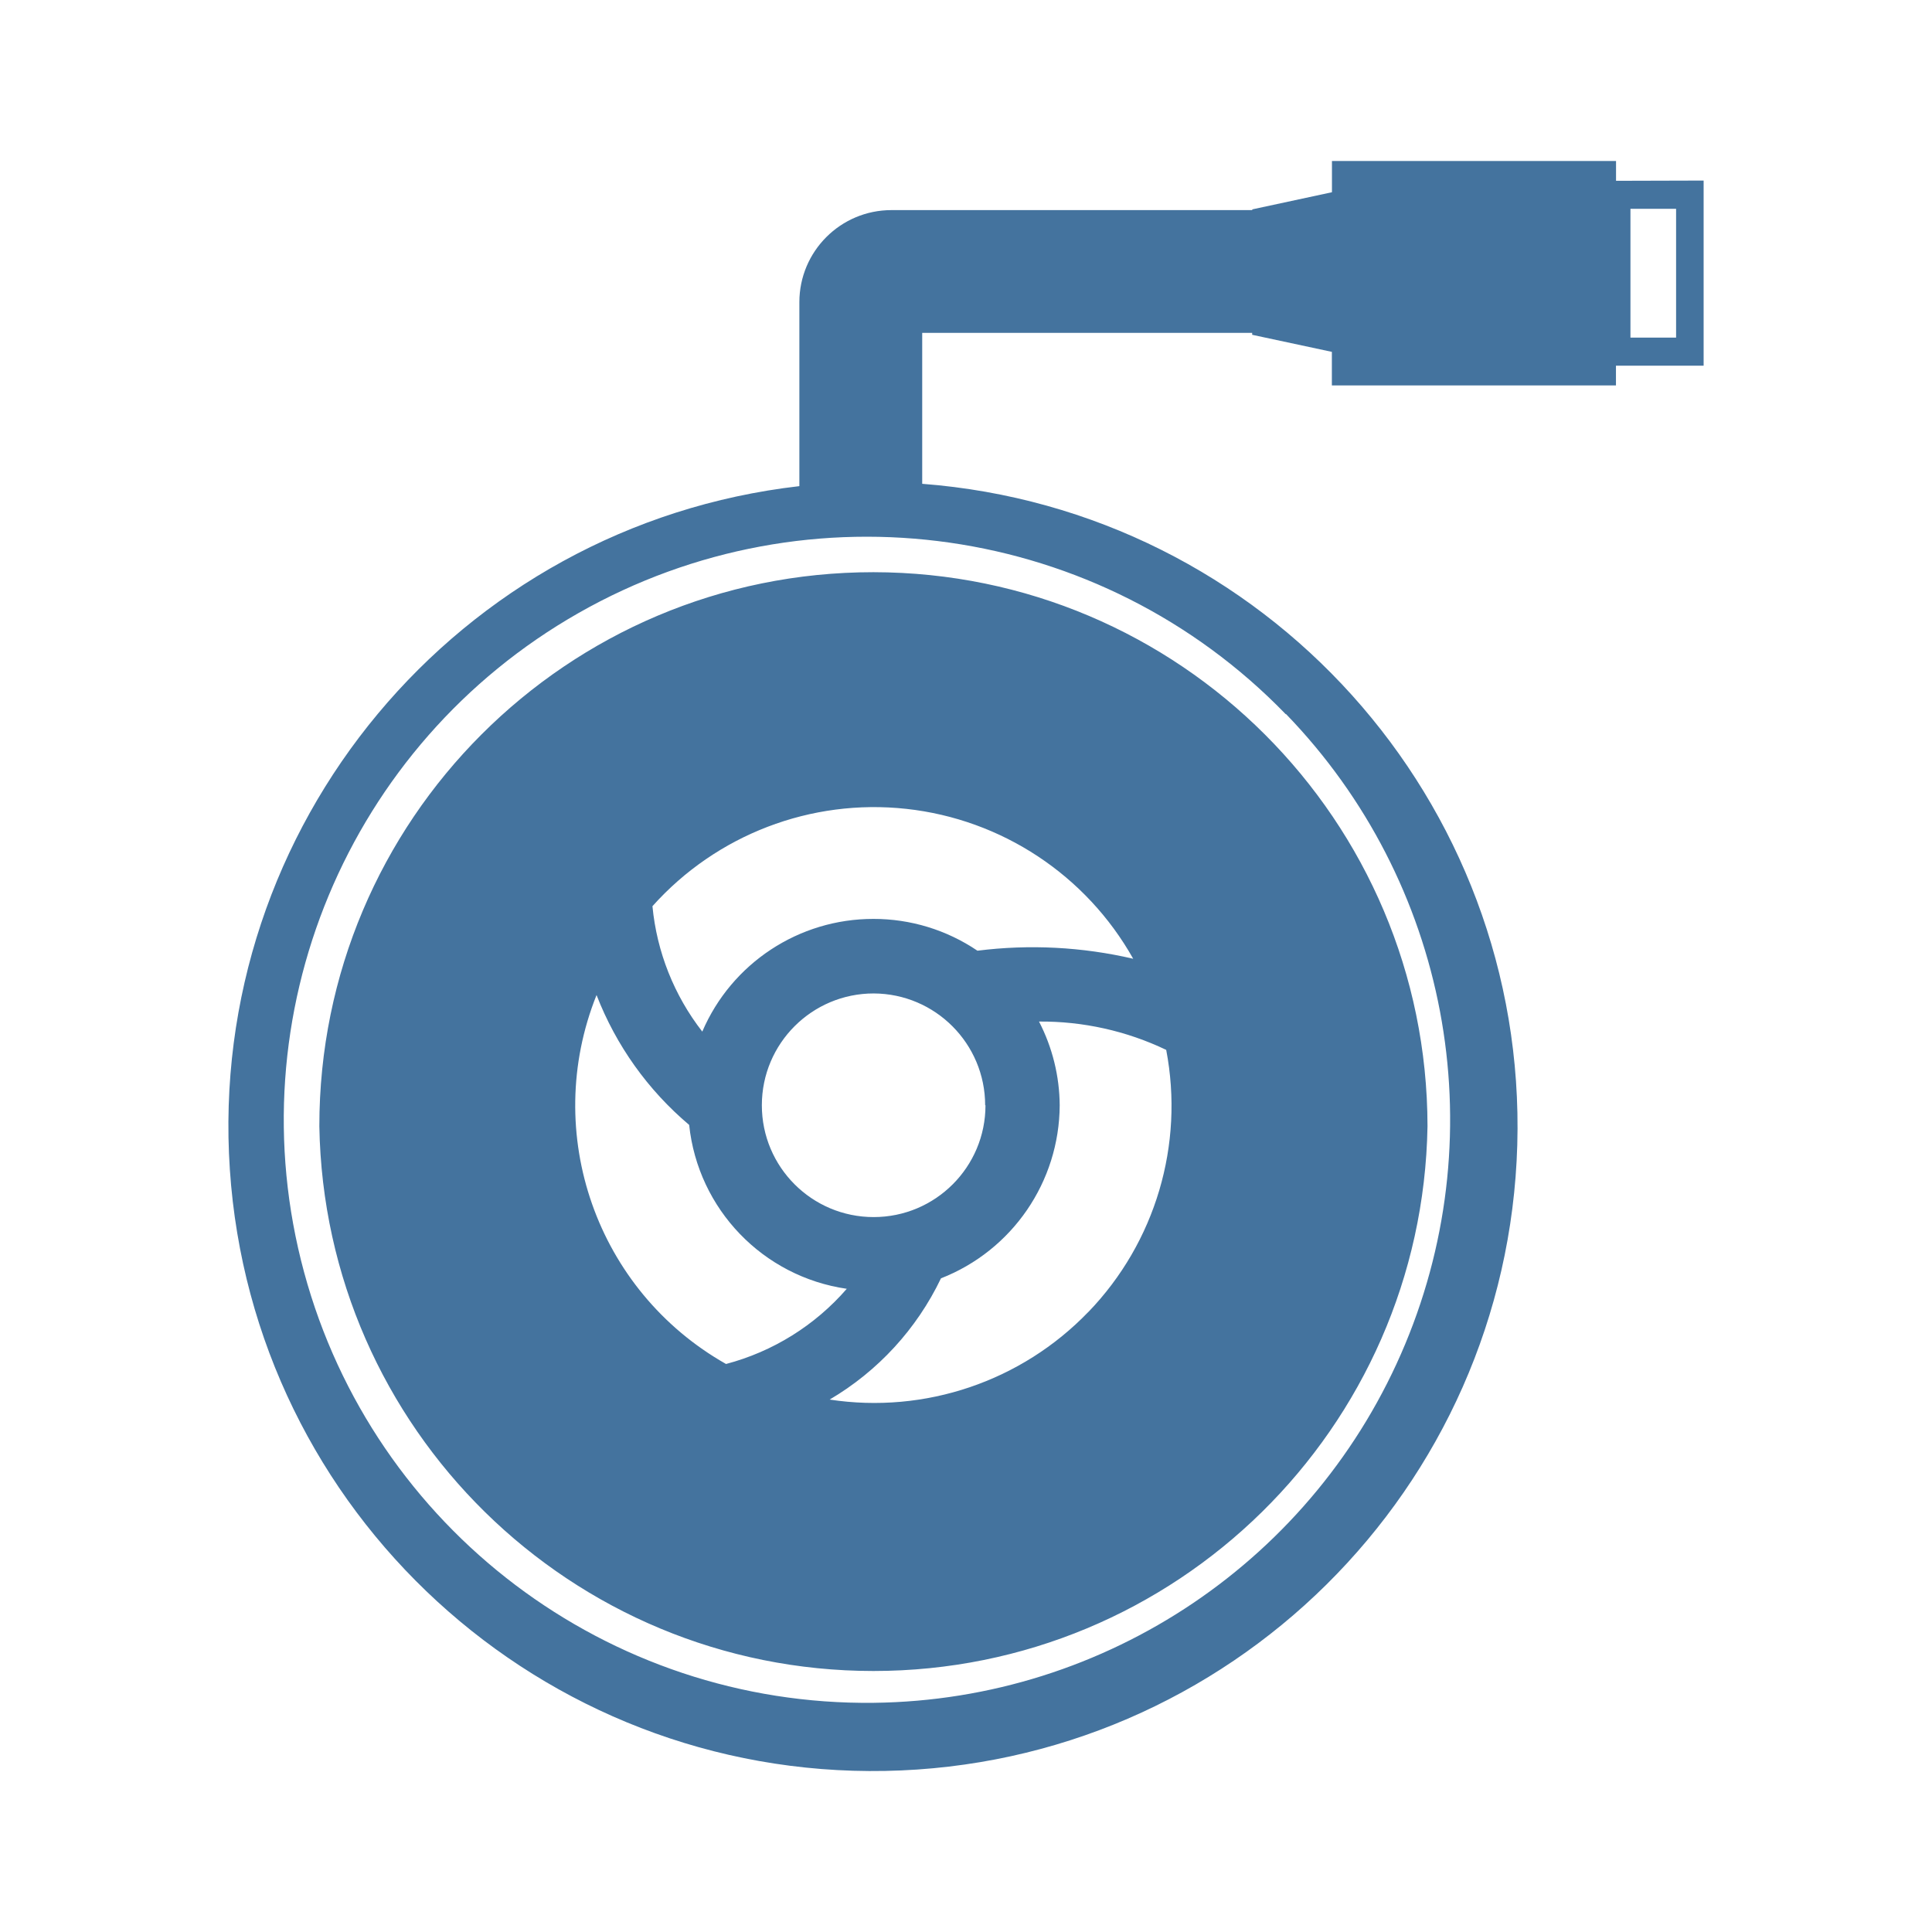
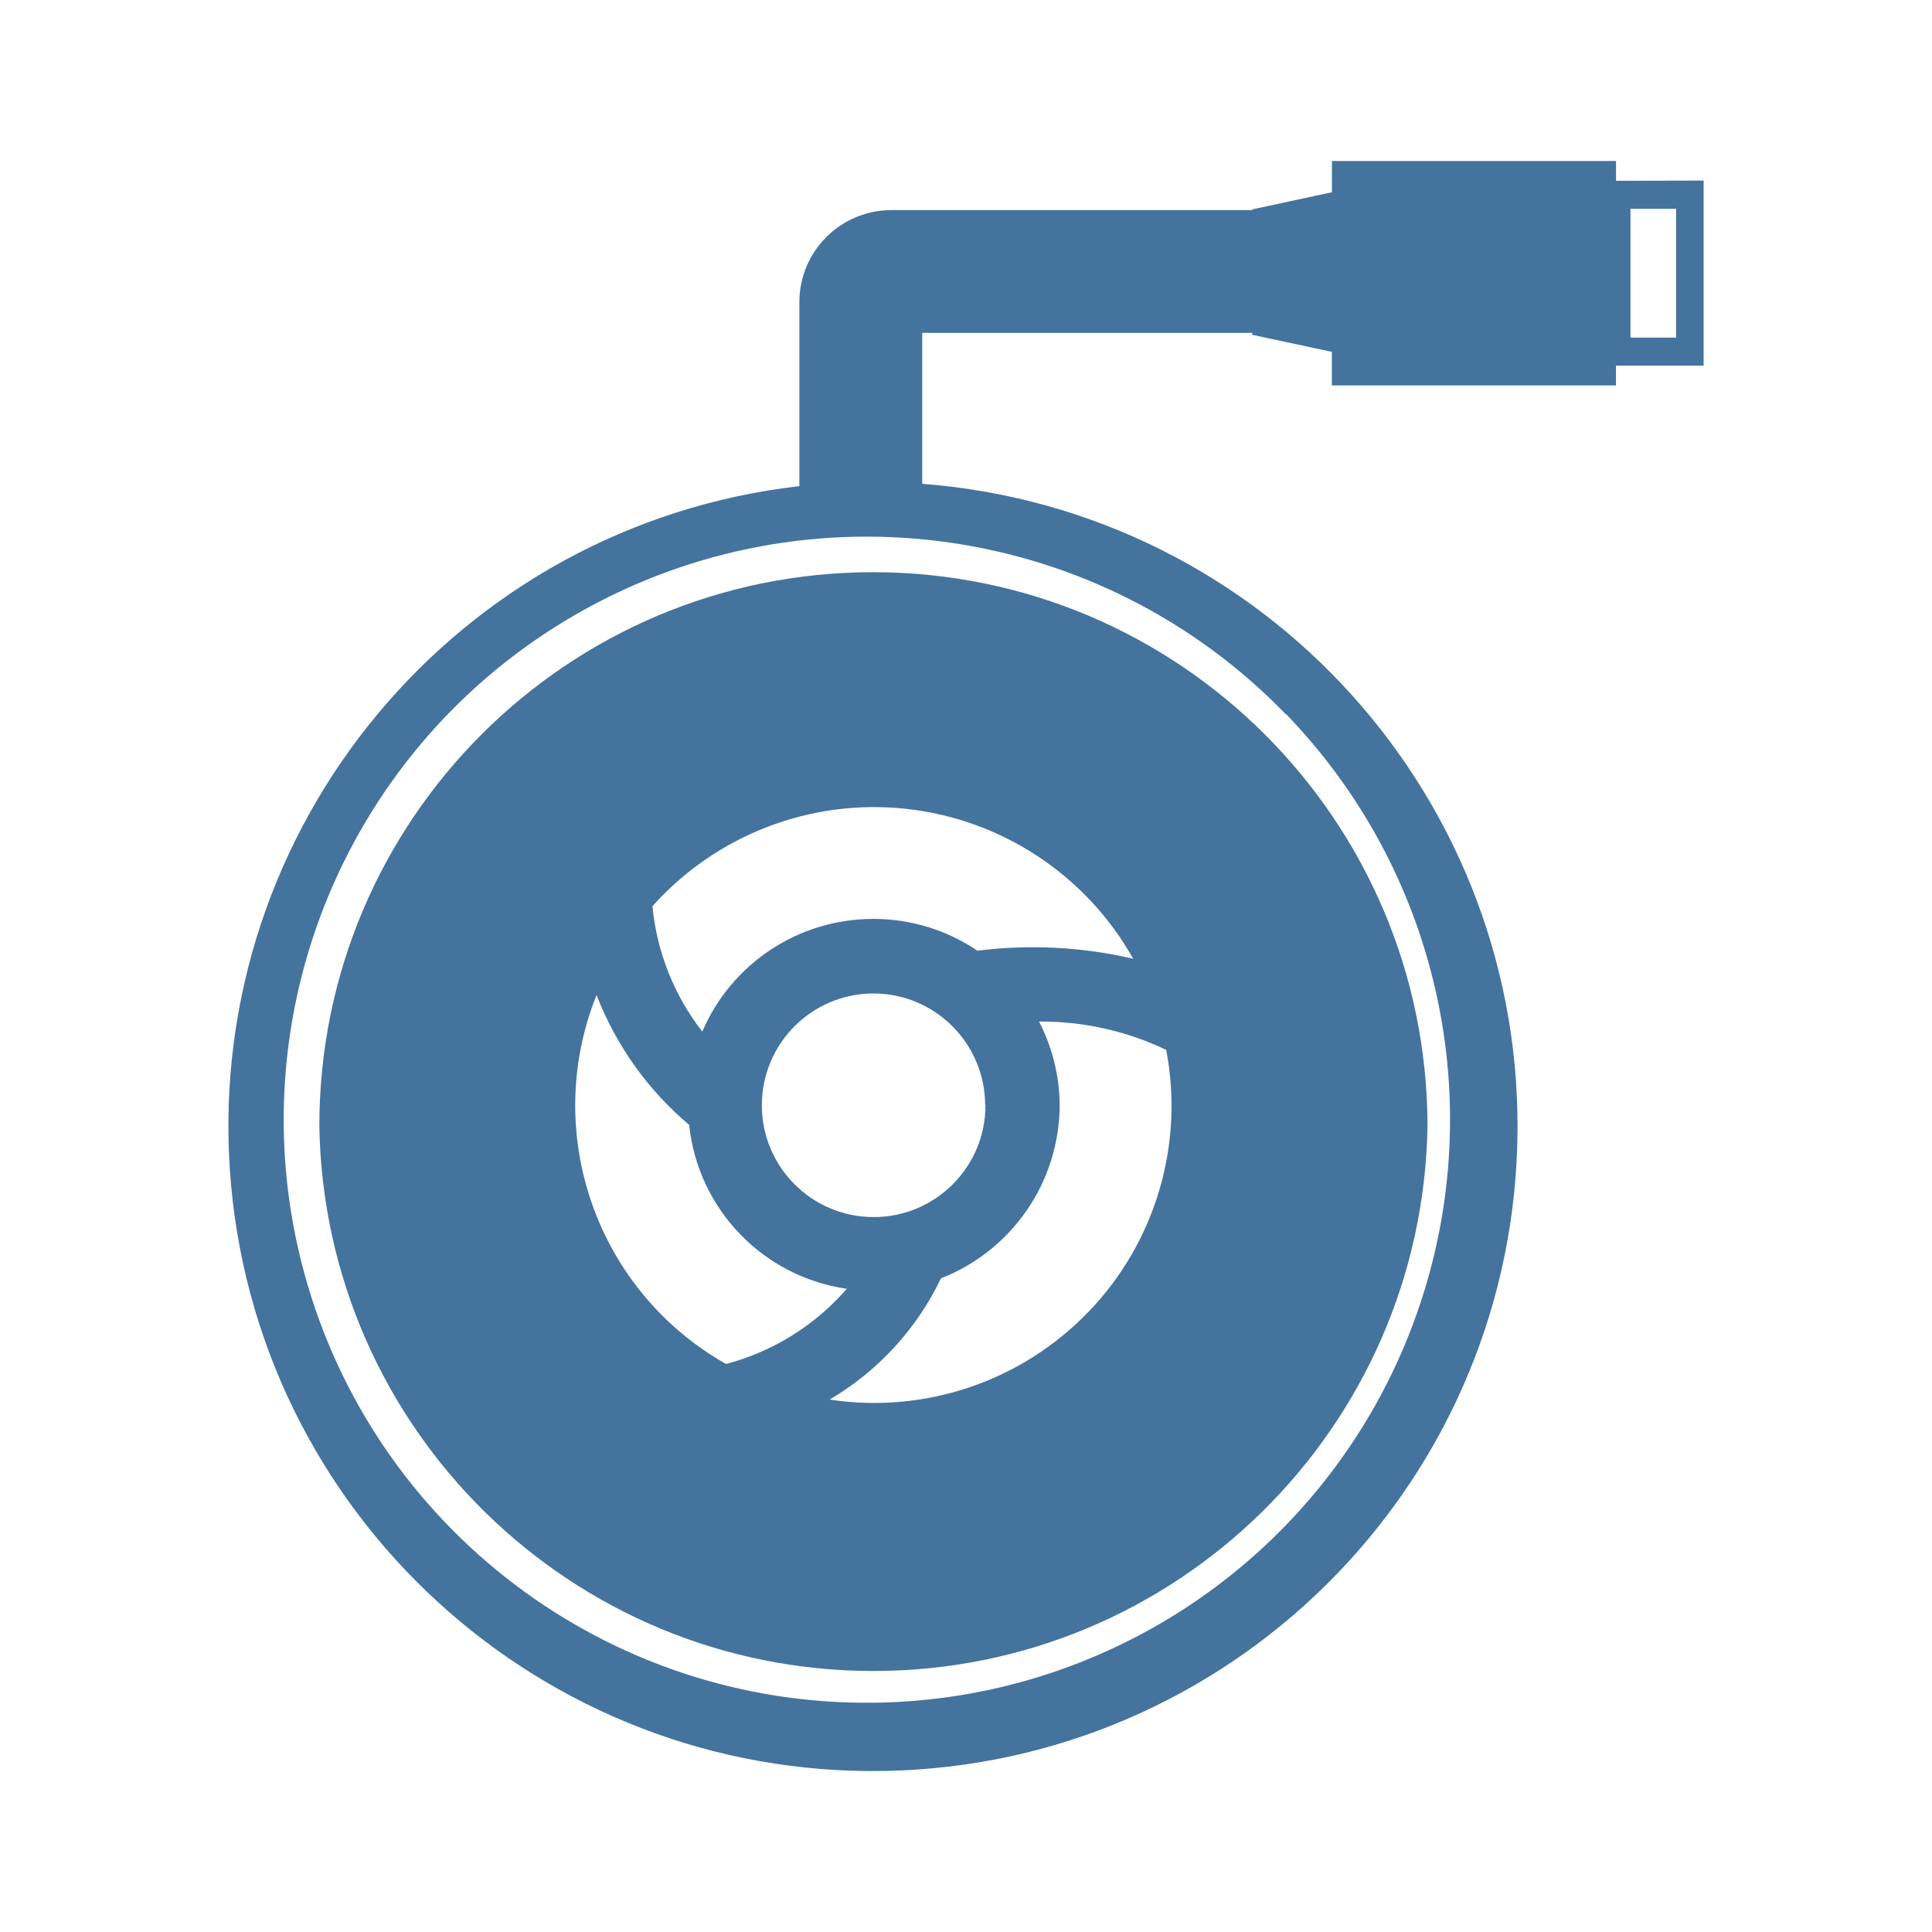
<svg xmlns="http://www.w3.org/2000/svg" viewBox="0 0 24 24">
-   <path fill="#44739e" d="M10.85 7.108a6.88 6.88 0 0 0-6.883 6.883 6.884 6.884 0 0 0 13.766 0 6.89 6.89 0 0 0-6.883-6.883m2.671 9.188a3.69 3.69 0 0 1-3.215 1.09 3.5 3.5 0 0 0 1.383-1.506 2.32 2.32 0 0 0 1.475-2.15 2.3 2.3 0 0 0-.257-1.04 3.6 3.6 0 0 1 1.58.352 3.69 3.69 0 0 1-.966 3.255Zm-1.379-4.486a2.3 2.3 0 0 0-1.292-.395 2.31 2.31 0 0 0-2.126 1.4 3 3 0 0 1-.619-1.558 3.693 3.693 0 0 1 5.972.653 5.5 5.5 0 0 0-1.935-.1m.1 1.92a1.389 1.389 0 1 1-1.388-1.389 1.39 1.39 0 0 1 1.384 1.389Zm-4.831-1.368a4 4 0 0 0 1.15 1.612 2.3 2.3 0 0 0 1.958 2.036 3 3 0 0 1-1.5.934 3.69 3.69 0 0 1-1.609-4.582ZM20.075 2.246V2h-3.529v.388l-.99.213v.009h-4.482A1.144 1.144 0 0 0 9.93 3.754v2.285a8.007 8.007 0 1 0 1.526-.029V4.135h4.099v.024l.99.212v.417h3.529v-.245h1.089v-2.3Zm-4.099 6.625a7.245 7.245 0 0 1-5.121 12.282 7.243 7.243 0 1 1 5.116-12.282Zm4.845-4.677h-.567v-1.6h.567Z" />
+   <path fill="#44739e" d="M10.85 7.108a6.88 6.88 0 0 0-6.883 6.883 6.884 6.884 0 0 0 13.766 0 6.89 6.89 0 0 0-6.883-6.883m2.671 9.188a3.69 3.69 0 0 1-3.215 1.09 3.5 3.5 0 0 0 1.383-1.506 2.32 2.32 0 0 0 1.475-2.15 2.3 2.3 0 0 0-.257-1.04 3.6 3.6 0 0 1 1.58.352 3.69 3.69 0 0 1-.966 3.255Zm-1.379-4.486a2.3 2.3 0 0 0-1.292-.395 2.31 2.31 0 0 0-2.126 1.4 3 3 0 0 1-.619-1.558 3.693 3.693 0 0 1 5.972.653 5.5 5.5 0 0 0-1.935-.1m.1 1.92a1.389 1.389 0 1 1-1.388-1.389 1.39 1.39 0 0 1 1.384 1.389Zm-4.831-1.368a4 4 0 0 0 1.15 1.612 2.3 2.3 0 0 0 1.958 2.036 3 3 0 0 1-1.5.934 3.69 3.69 0 0 1-1.609-4.582ZM20.075 2.246V2h-3.529v.388l-.99.213v.009h-4.482A1.144 1.144 0 0 0 9.93 3.754v2.285a8.007 8.007 0 1 0 1.526-.029V4.135h4.099v.024l.99.212v.417h3.529v-.245h1.089v-2.3Zm-4.099 6.625a7.245 7.245 0 0 1-5.121 12.281 7.243 7.243 0 1 1 5.116-12.281Zm4.845-4.677h-.567v-1.6h.567Z" />
</svg>
